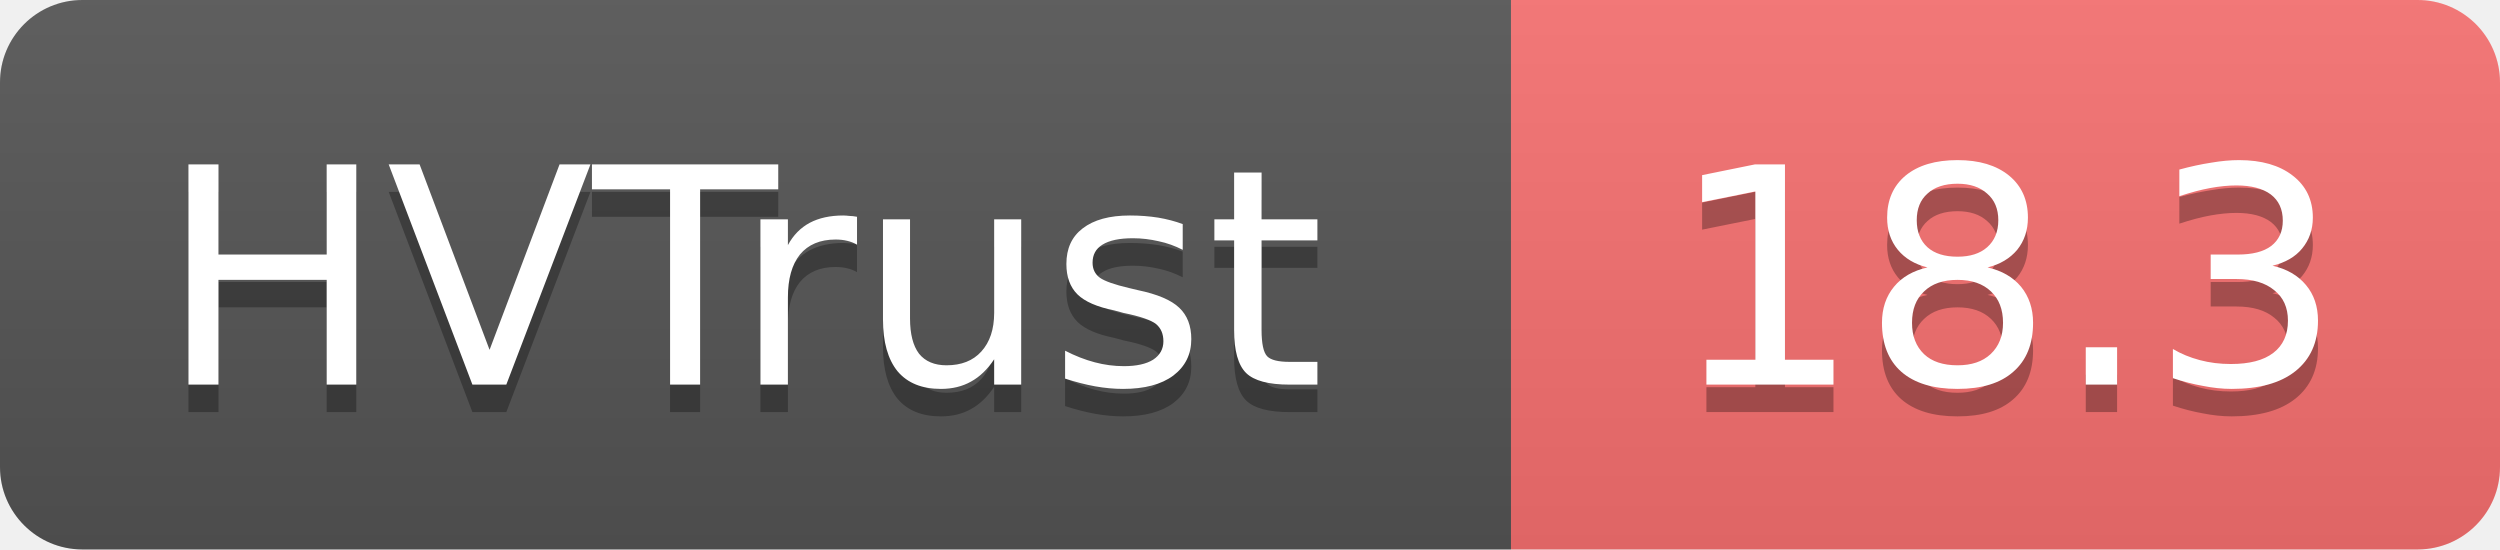
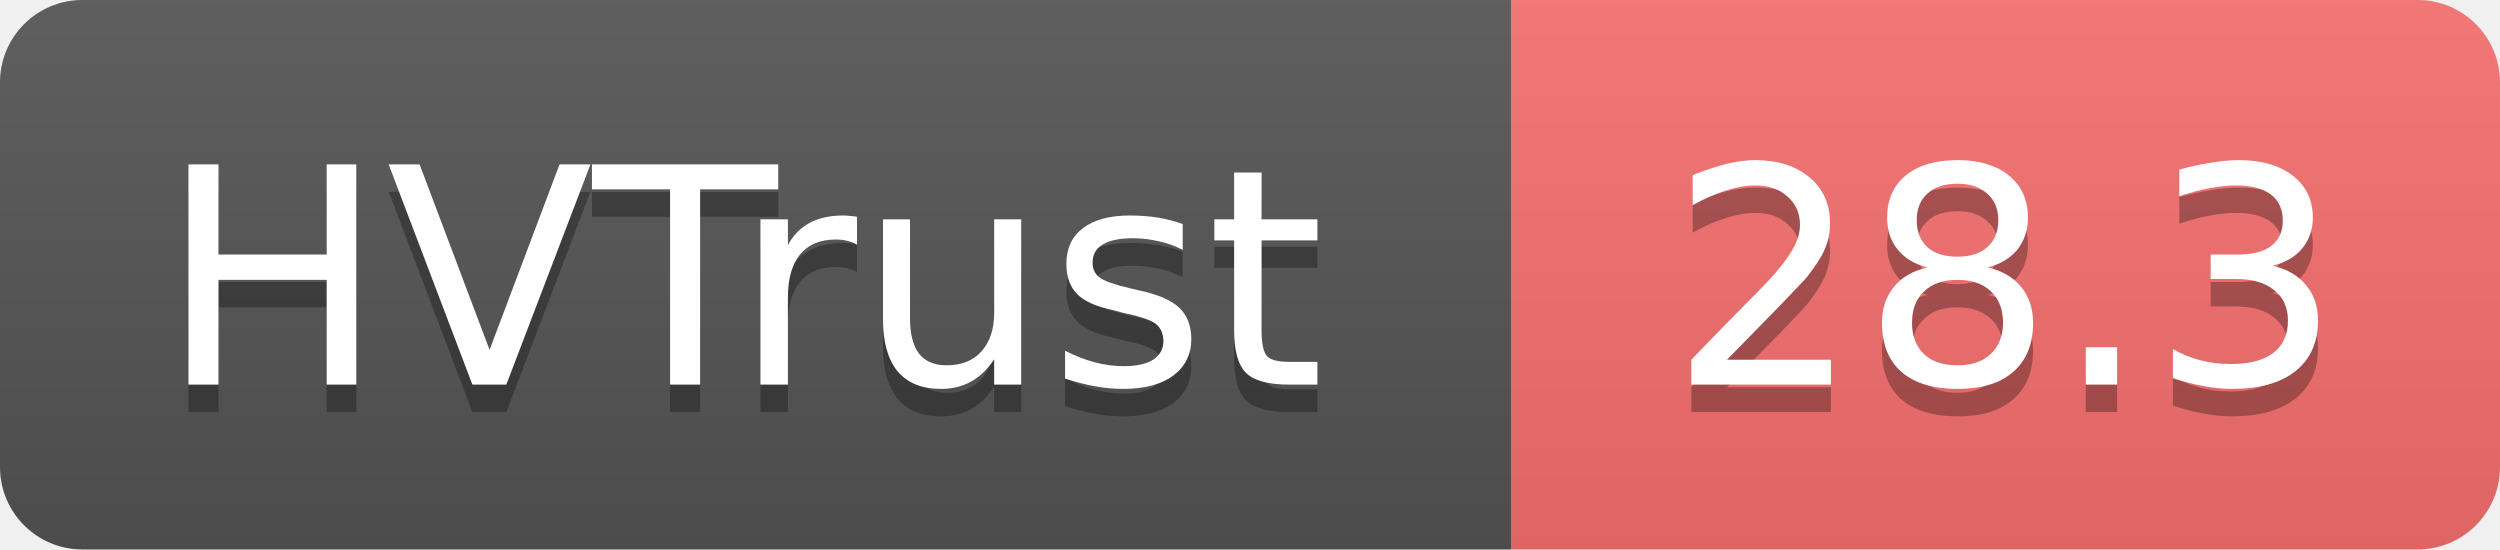
- <svg xmlns="http://www.w3.org/2000/svg" width="91" height="20" role="img" aria-label="HVTrust: 18.3">
+ <svg xmlns="http://www.w3.org/2000/svg" width="91" height="20" role="img" aria-label="HVTrust: 28.3">
  <linearGradient id="s" x2="0" y2="100%">
    <stop offset="0" stop-color="#bbb" stop-opacity=".1" />
    <stop offset="1" stop-opacity=".1" />
  </linearGradient>
  <clipPath id="r">
    <rect width="91" height="20" rx="3" fill="#fff" />
  </clipPath>
  <g clip-path="url(#r)">
    <rect width="55" height="20" fill="#555" />
    <rect x="55" width="36" height="20" fill="#f87171" />
    <rect width="91" height="20" fill="url(#s)" />
  </g>
  <g fill="#fff" text-anchor="middle" font-family="Verdana,Geneva,DejaVu Sans,sans-serif" text-rendering="geometricPrecision" font-size="11">
    <text x="27" y="15" fill="#010101" fill-opacity=".3">HVTrust</text>
    <text x="27" y="14">HVTrust</text>
-     <text x="73" y="15" fill="#010101" fill-opacity=".3">18.3</text>
-     <text x="73" y="14">18.3</text>
+     <text x="73" y="15" fill="#010101" fill-opacity=".3">28.3</text>
+     <text x="73" y="14">28.3</text>
  </g>
</svg>
